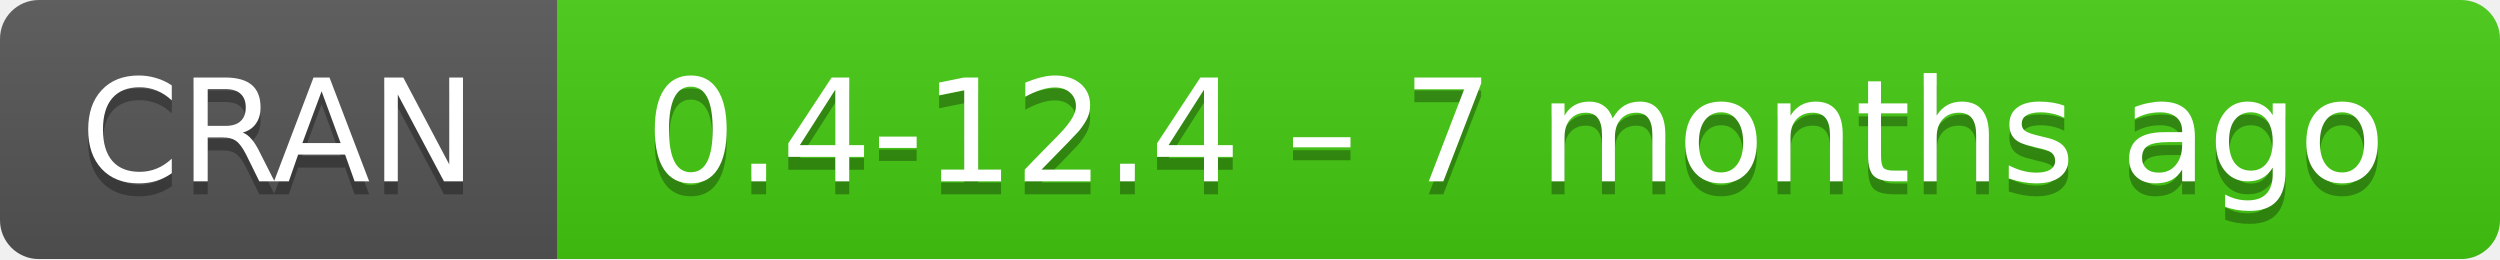
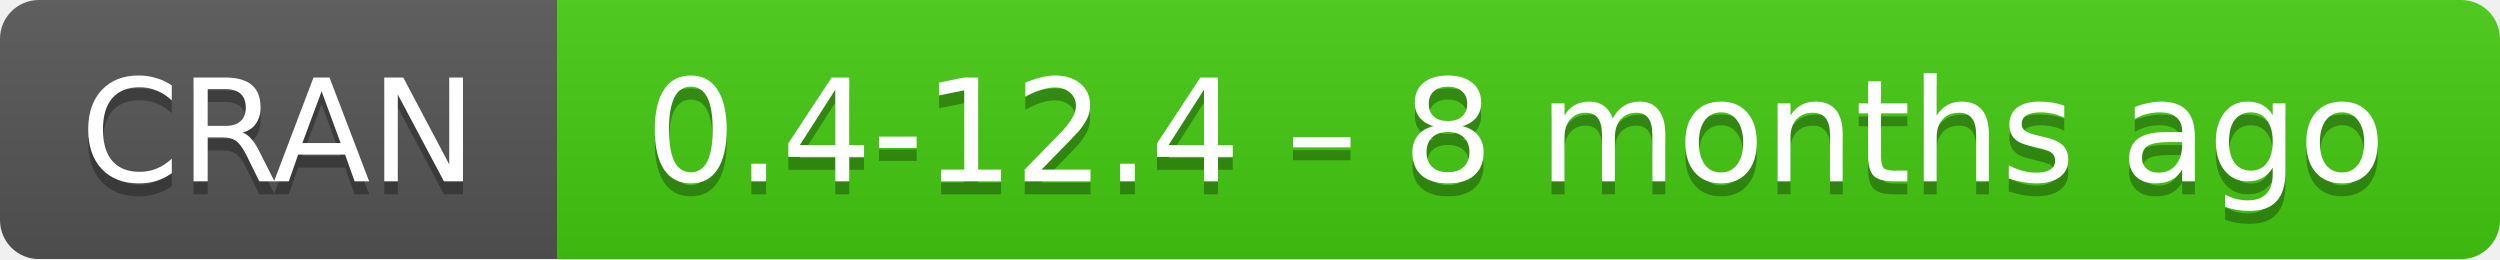
- <svg xmlns="http://www.w3.org/2000/svg" width="193" height="20" aria-label="CRAN 0.4-12.4 – 7 months ago">
+ <svg xmlns="http://www.w3.org/2000/svg" width="193" height="20" aria-label="CRAN 0.4-12.4 – 8 months ago">
  <linearGradient id="b" x2="0" y2="100%">
    <stop offset="0" stop-color="#bbb" stop-opacity=".1" />
    <stop offset="1" stop-opacity=".1" />
  </linearGradient>
  <mask id="a">
    <rect width="193" height="20" rx="3" fill="#fff" />
  </mask>
  <g mask="url(#a)">
    <path fill="#555" d="M0 0h43v20H0z" />
    <path fill="#4c1" d="M43 0h171v20H43z" />
    <path fill="url(#b)" d="M0 0h193v20H0z" />
  </g>
  <g fill="#fff" text-anchor="middle" font-family="DejaVu Sans,Verdana,Geneva,sans-serif" font-size="11">
    <text x="21.5" y="15" fill="#010101" fill-opacity=".3">
      CRAN
    </text>
    <text x="21.5" y="14">
      CRAN
    </text>
    <text x="117" y="15" fill="#010101" fill-opacity=".3">
-       0.4-12.4 – 7 months ago
+       0.4-12.4 – 8 months ago
    </text>
    <text x="117" y="14">
-       0.4-12.4 – 7 months ago
+       0.4-12.4 – 8 months ago
    </text>
  </g>
</svg>
